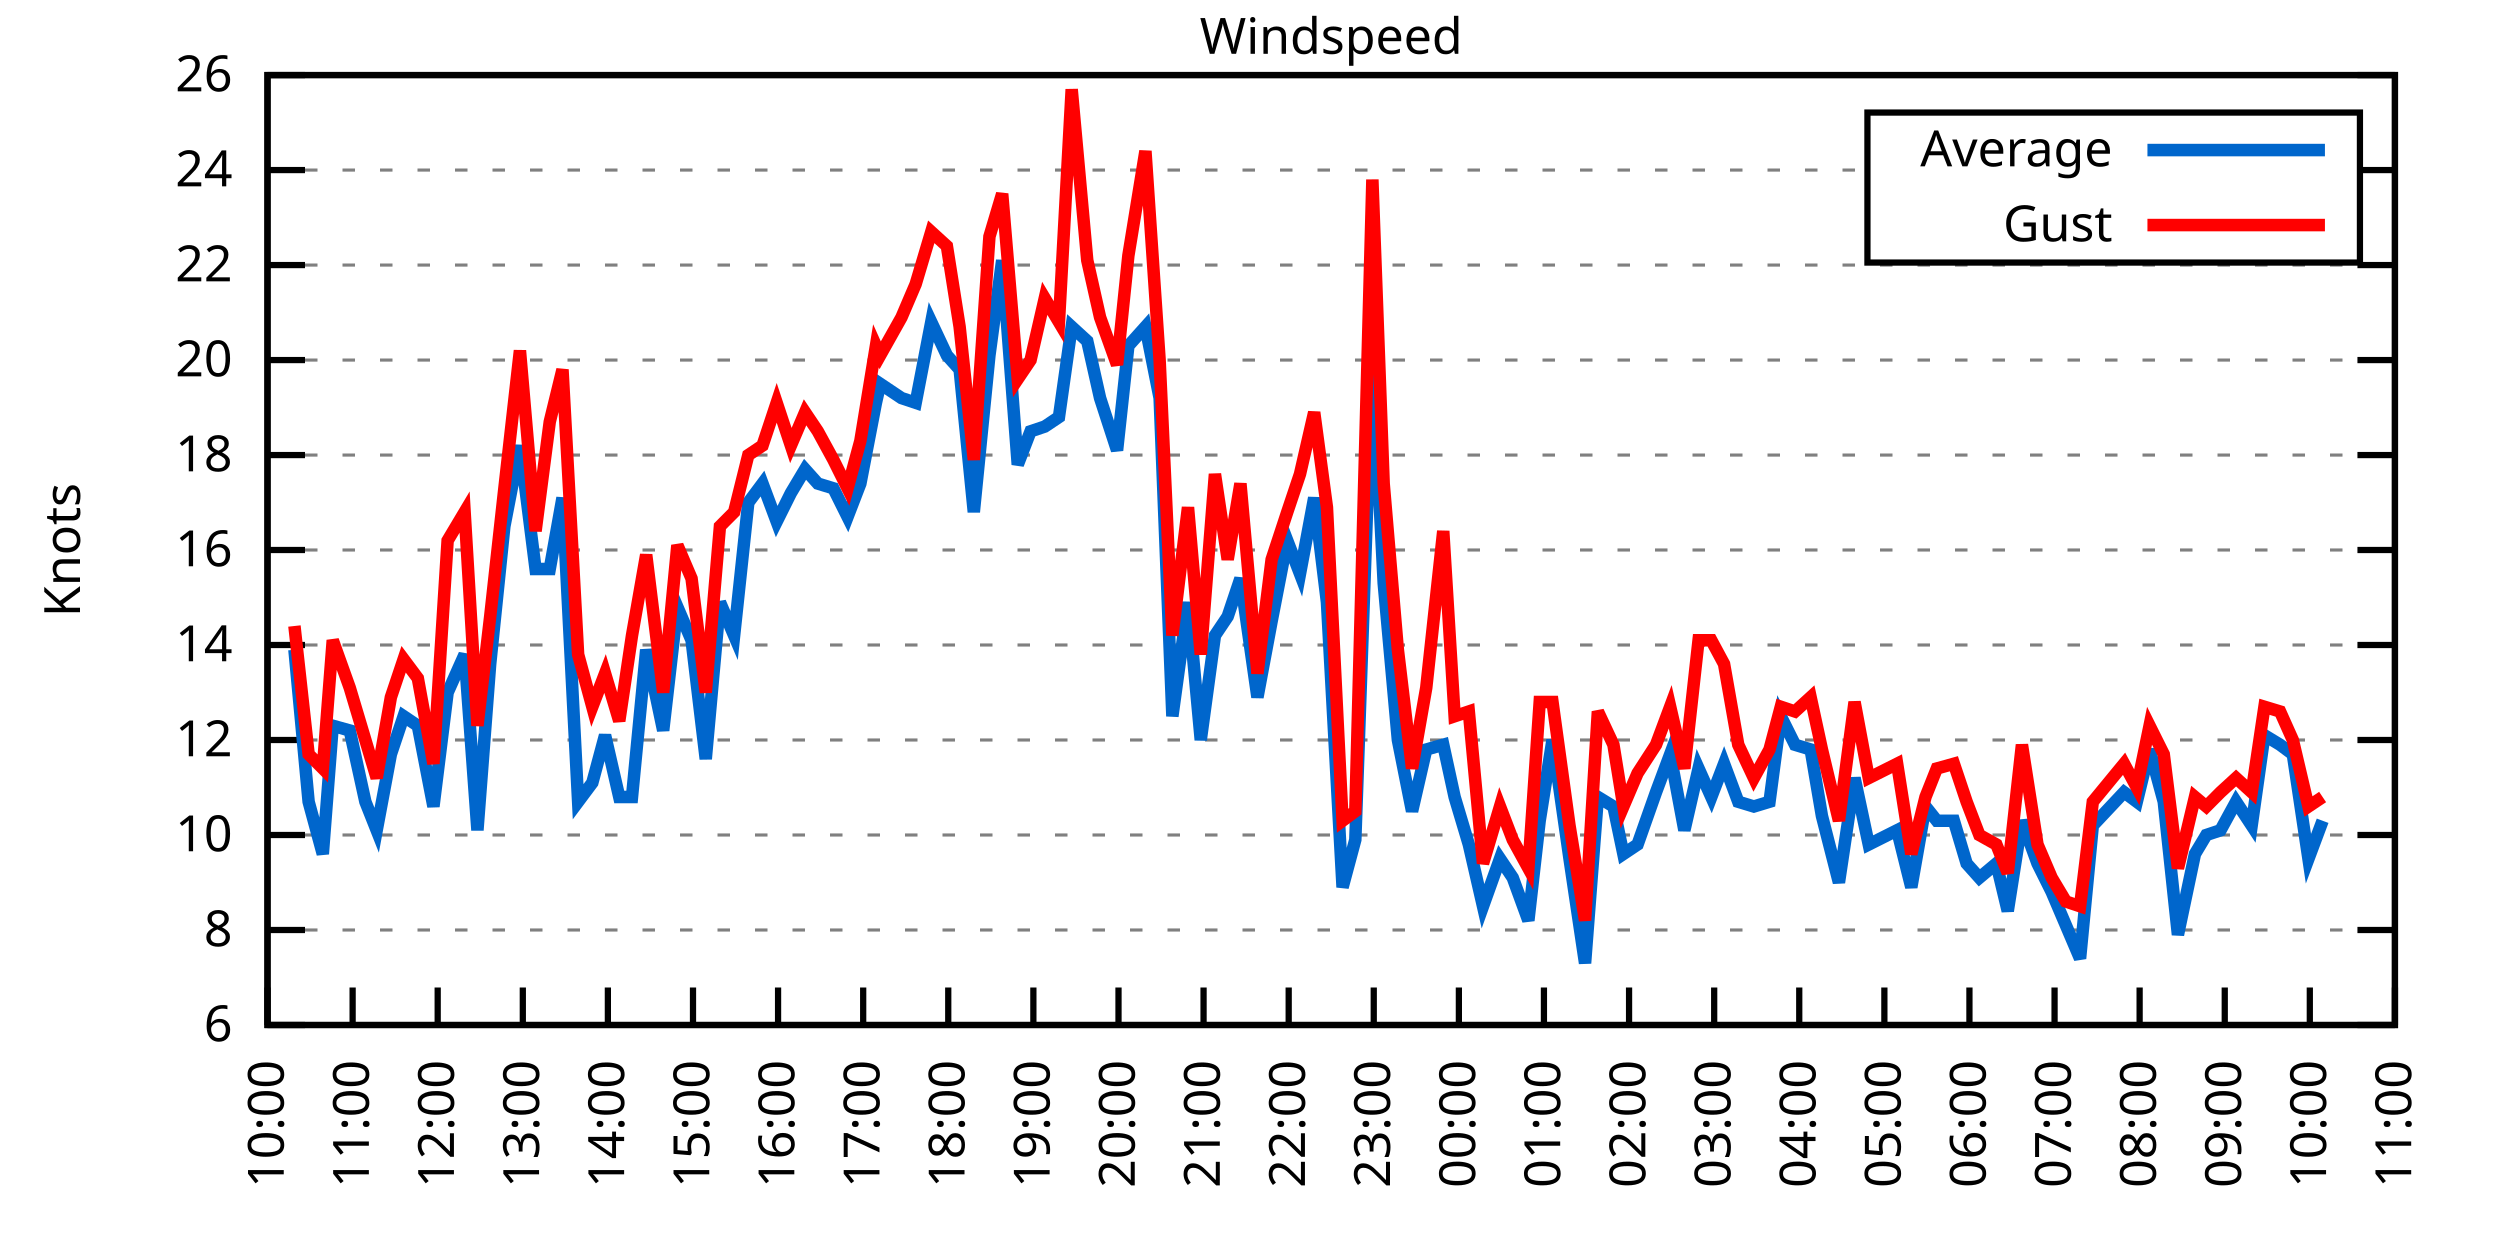
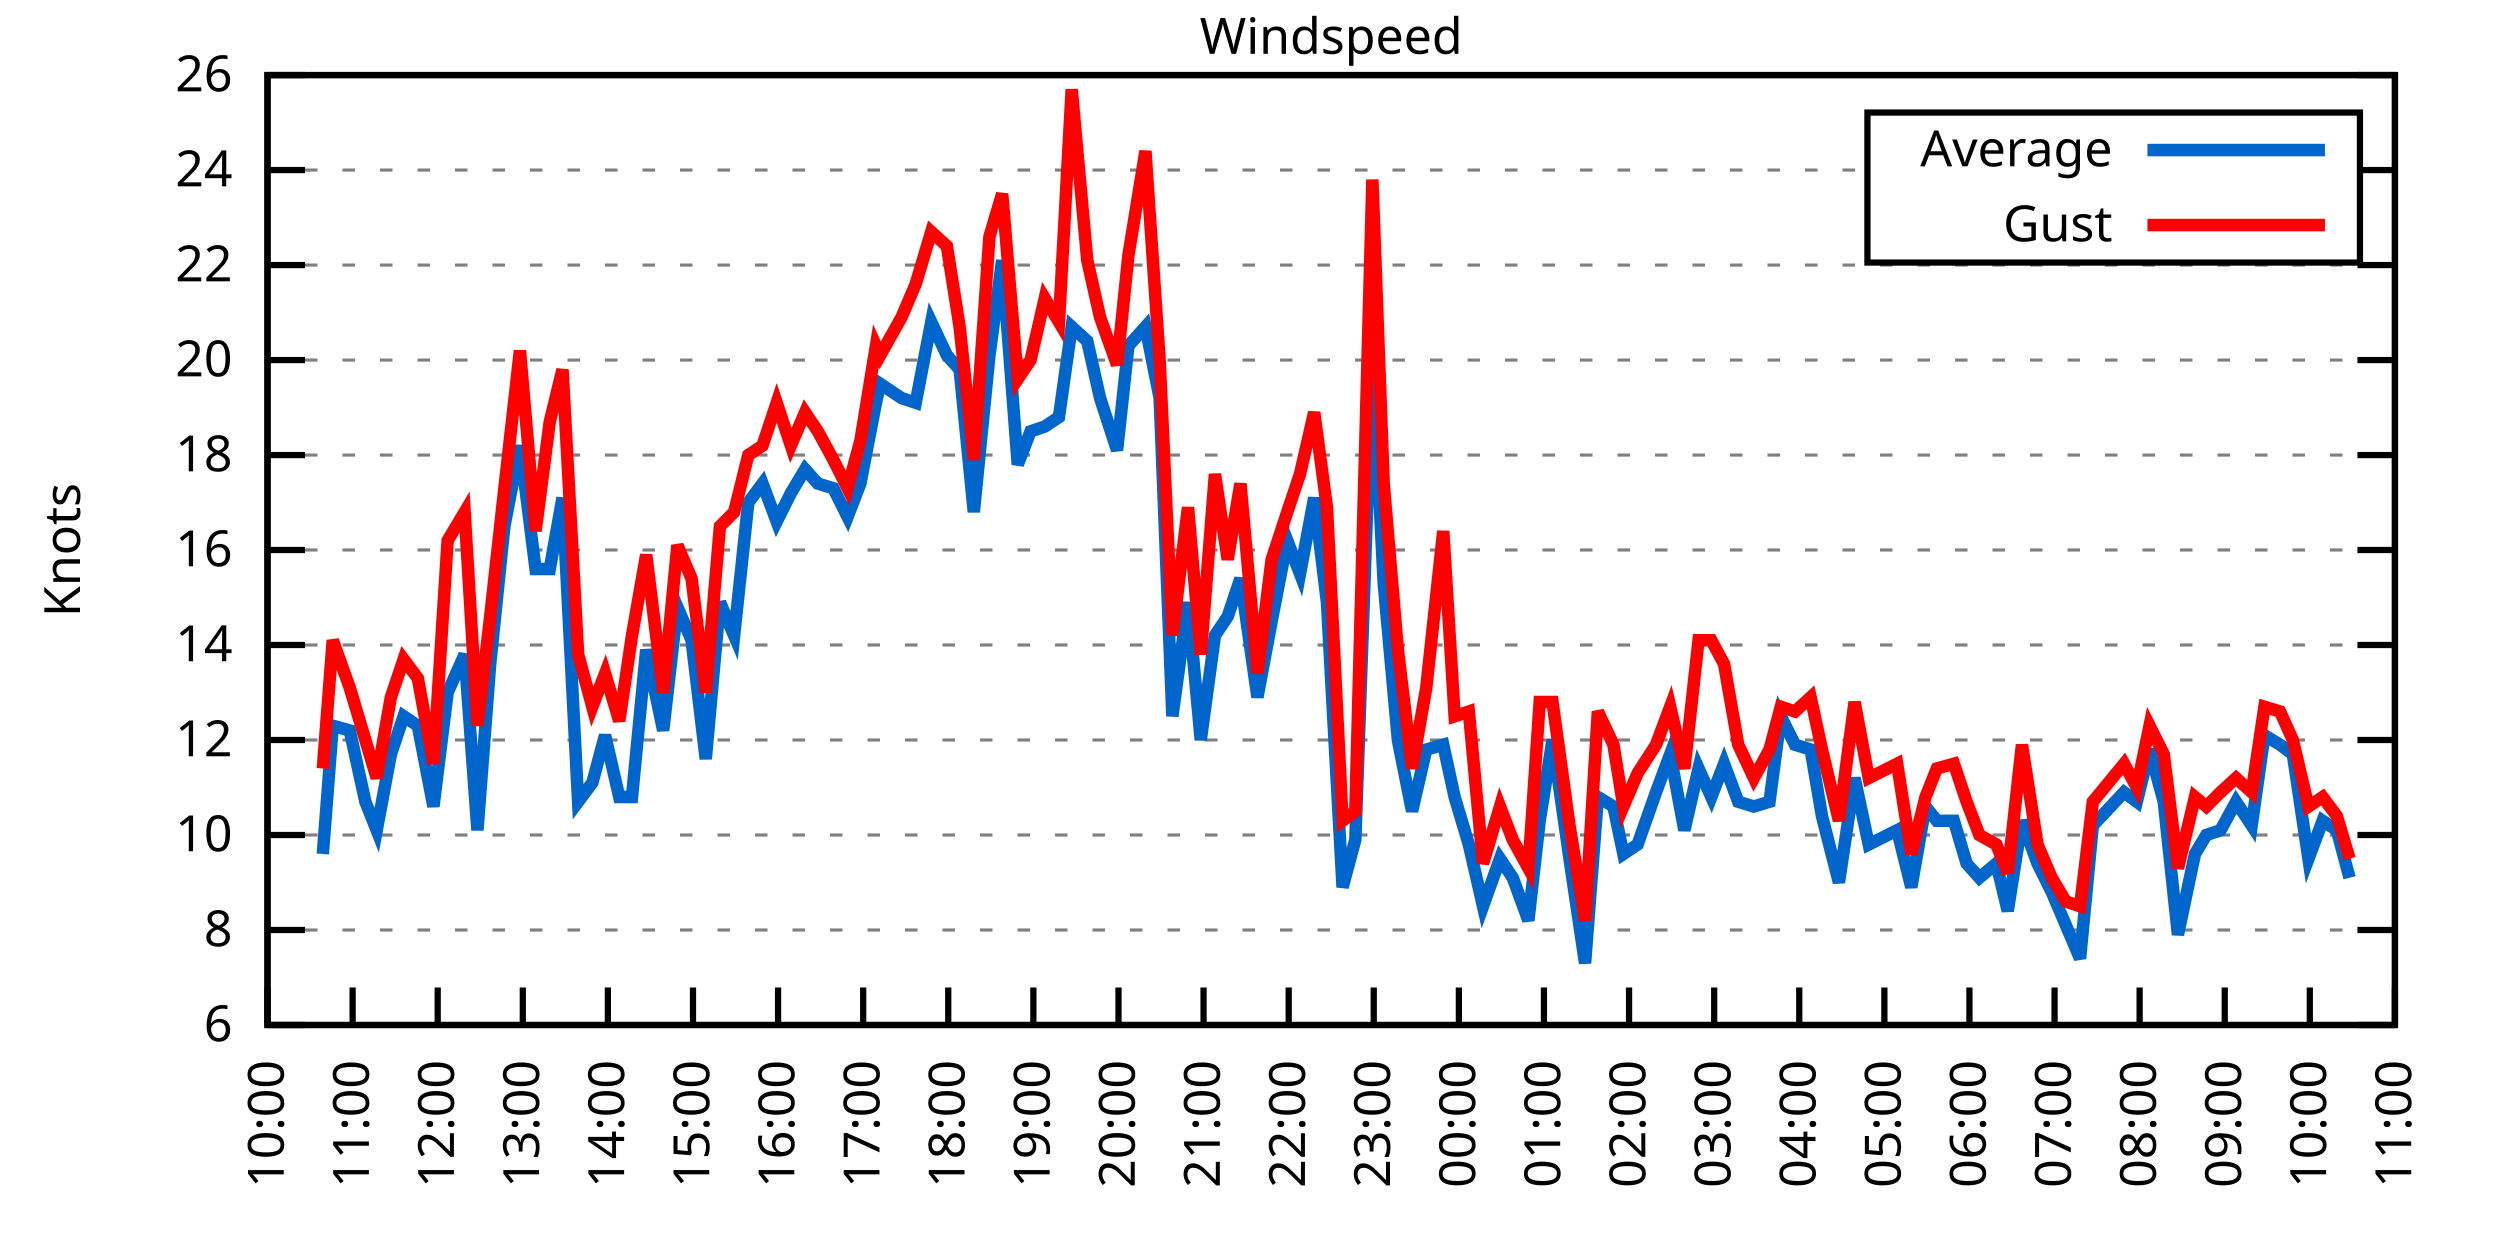
<svg xmlns="http://www.w3.org/2000/svg" xmlns:xlink="http://www.w3.org/1999/xlink" width="400" height="200" viewBox="0 0 400 200">
  <g id="gnuplot_canvas">
    <rect x="0" y="0" width="400" height="200" fill="none" />
    <defs>
      <circle id="gpDot" r="0.5" stroke-width="0.5" stroke="currentColor" />
      <path id="gpPt0" stroke-width="0.333" stroke="currentColor" d="M-1,0 h2 M0,-1 v2" />
      <path id="gpPt1" stroke-width="0.333" stroke="currentColor" d="M-1,-1 L1,1 M1,-1 L-1,1" />
      <path id="gpPt2" stroke-width="0.333" stroke="currentColor" d="M-1,0 L1,0 M0,-1 L0,1 M-1,-1 L1,1 M-1,1 L1,-1" />
      <rect id="gpPt3" stroke-width="0.333" stroke="currentColor" x="-1" y="-1" width="2" height="2" />
      <rect id="gpPt4" stroke-width="0.333" stroke="currentColor" fill="currentColor" x="-1" y="-1" width="2" height="2" />
      <circle id="gpPt5" stroke-width="0.333" stroke="currentColor" cx="0" cy="0" r="1" />
      <use xlink:href="#gpPt5" id="gpPt6" fill="currentColor" stroke="none" />
      <path id="gpPt7" stroke-width="0.333" stroke="currentColor" d="M0,-1.33 L-1.33,0.67 L1.33,0.67 z" />
      <use xlink:href="#gpPt7" id="gpPt8" fill="currentColor" stroke="none" />
      <use xlink:href="#gpPt7" id="gpPt9" stroke="currentColor" transform="rotate(180)" />
      <use xlink:href="#gpPt9" id="gpPt10" fill="currentColor" stroke="none" />
      <use xlink:href="#gpPt3" id="gpPt11" stroke="currentColor" transform="rotate(45)" />
      <use xlink:href="#gpPt11" id="gpPt12" fill="currentColor" stroke="none" />
      <path id="gpPt13" stroke-width="0.333" stroke="currentColor" d="M0,1.330 L1.265,0.411 L0.782,-1.067 L-0.782,-1.076 L-1.265,0.411 z" />
      <use xlink:href="#gpPt13" id="gpPt14" fill="currentColor" stroke="none" />
      <filter id="textbox" filterUnits="objectBoundingBox" x="0" y="0" height="1" width="1">
        <feFlood flood-color="white" flood-opacity="1" result="bgnd" />
        <feComposite in="SourceGraphic" in2="bgnd" operator="atop" />
      </filter>
      <filter id="greybox" filterUnits="objectBoundingBox" x="0" y="0" height="1" width="1">
        <feFlood flood-color="lightgrey" flood-opacity="1" result="grey" />
        <feComposite in="SourceGraphic" in2="grey" operator="atop" />
      </filter>
    </defs>
    <g fill="none" color="white" stroke="currentColor" stroke-width="1.00" stroke-linecap="butt" stroke-linejoin="miter">
</g>
    <g fill="none" color="black" stroke="currentColor" stroke-width="1.00" stroke-linecap="butt" stroke-linejoin="miter">
      <g stroke="none" shape-rendering="crispEdges">
        <polygon fill="rgb(255, 255, 255)" points="42.80,164.00 383.18,164.00 383.18,12.02 42.80,12.02 " />
      </g>
    </g>
    <g fill="none" color="black" stroke="currentColor" stroke-width="1.00" stroke-linecap="butt" stroke-linejoin="miter">
</g>
    <g fill="none" color="black" stroke="black" stroke-width="0.50" stroke-linecap="butt" stroke-linejoin="miter">
</g>
    <g fill="none" color="gray" stroke="currentColor" stroke-width="0.50" stroke-linecap="butt" stroke-linejoin="miter">
      <path stroke="gray" stroke-dasharray="2,4" class="gridline" d="M42.80,164.00 L383.19,164.00  " />
    </g>
    <g fill="none" color="gray" stroke="gray" stroke-width="1.00" stroke-linecap="butt" stroke-linejoin="miter">
</g>
    <g fill="none" color="black" stroke="currentColor" stroke-width="1.00" stroke-linecap="butt" stroke-linejoin="miter">
      <path stroke="black" d="M42.80,164.00 L48.80,164.00 M383.19,164.00 L377.19,164.00  " />
      <g transform="translate(37.20,166.60)" stroke="none" fill="black" font-family="Sans" font-size="8.00" text-anchor="end">
        <text>
          <tspan font-family="Sans"> 6</tspan>
        </text>
      </g>
    </g>
    <g fill="none" color="black" stroke="currentColor" stroke-width="1.00" stroke-linecap="butt" stroke-linejoin="miter">
</g>
    <g fill="none" color="black" stroke="black" stroke-width="0.50" stroke-linecap="butt" stroke-linejoin="miter">
</g>
    <g fill="none" color="gray" stroke="currentColor" stroke-width="0.50" stroke-linecap="butt" stroke-linejoin="miter">
      <path stroke="gray" stroke-dasharray="2,4" class="gridline" d="M42.80,148.80 L383.19,148.80  " />
    </g>
    <g fill="none" color="gray" stroke="gray" stroke-width="1.00" stroke-linecap="butt" stroke-linejoin="miter">
</g>
    <g fill="none" color="black" stroke="currentColor" stroke-width="1.00" stroke-linecap="butt" stroke-linejoin="miter">
      <path stroke="black" d="M42.80,148.80 L48.80,148.80 M383.19,148.80 L377.19,148.80  " />
      <g transform="translate(37.20,151.40)" stroke="none" fill="black" font-family="Sans" font-size="8.00" text-anchor="end">
        <text>
          <tspan font-family="Sans"> 8</tspan>
        </text>
      </g>
    </g>
    <g fill="none" color="black" stroke="currentColor" stroke-width="1.00" stroke-linecap="butt" stroke-linejoin="miter">
</g>
    <g fill="none" color="black" stroke="black" stroke-width="0.50" stroke-linecap="butt" stroke-linejoin="miter">
</g>
    <g fill="none" color="gray" stroke="currentColor" stroke-width="0.50" stroke-linecap="butt" stroke-linejoin="miter">
      <path stroke="gray" stroke-dasharray="2,4" class="gridline" d="M42.80,133.60 L383.19,133.60  " />
    </g>
    <g fill="none" color="gray" stroke="gray" stroke-width="1.00" stroke-linecap="butt" stroke-linejoin="miter">
</g>
    <g fill="none" color="black" stroke="currentColor" stroke-width="1.00" stroke-linecap="butt" stroke-linejoin="miter">
      <path stroke="black" d="M42.80,133.60 L48.80,133.60 M383.19,133.60 L377.19,133.60  " />
      <g transform="translate(37.20,136.20)" stroke="none" fill="black" font-family="Sans" font-size="8.00" text-anchor="end">
        <text>
          <tspan font-family="Sans"> 10</tspan>
        </text>
      </g>
    </g>
    <g fill="none" color="black" stroke="currentColor" stroke-width="1.00" stroke-linecap="butt" stroke-linejoin="miter">
</g>
    <g fill="none" color="black" stroke="black" stroke-width="0.50" stroke-linecap="butt" stroke-linejoin="miter">
</g>
    <g fill="none" color="gray" stroke="currentColor" stroke-width="0.50" stroke-linecap="butt" stroke-linejoin="miter">
      <path stroke="gray" stroke-dasharray="2,4" class="gridline" d="M42.80,118.40 L383.19,118.40  " />
    </g>
    <g fill="none" color="gray" stroke="gray" stroke-width="1.00" stroke-linecap="butt" stroke-linejoin="miter">
</g>
    <g fill="none" color="black" stroke="currentColor" stroke-width="1.00" stroke-linecap="butt" stroke-linejoin="miter">
      <path stroke="black" d="M42.80,118.40 L48.80,118.40 M383.19,118.40 L377.19,118.40  " />
      <g transform="translate(37.20,121.00)" stroke="none" fill="black" font-family="Sans" font-size="8.00" text-anchor="end">
        <text>
          <tspan font-family="Sans"> 12</tspan>
        </text>
      </g>
    </g>
    <g fill="none" color="black" stroke="currentColor" stroke-width="1.00" stroke-linecap="butt" stroke-linejoin="miter">
</g>
    <g fill="none" color="black" stroke="black" stroke-width="0.50" stroke-linecap="butt" stroke-linejoin="miter">
</g>
    <g fill="none" color="gray" stroke="currentColor" stroke-width="0.50" stroke-linecap="butt" stroke-linejoin="miter">
      <path stroke="gray" stroke-dasharray="2,4" class="gridline" d="M42.80,103.20 L383.19,103.20  " />
    </g>
    <g fill="none" color="gray" stroke="gray" stroke-width="1.00" stroke-linecap="butt" stroke-linejoin="miter">
</g>
    <g fill="none" color="black" stroke="currentColor" stroke-width="1.00" stroke-linecap="butt" stroke-linejoin="miter">
      <path stroke="black" d="M42.80,103.20 L48.80,103.20 M383.19,103.20 L377.19,103.20  " />
      <g transform="translate(37.20,105.80)" stroke="none" fill="black" font-family="Sans" font-size="8.00" text-anchor="end">
        <text>
          <tspan font-family="Sans"> 14</tspan>
        </text>
      </g>
    </g>
    <g fill="none" color="black" stroke="currentColor" stroke-width="1.00" stroke-linecap="butt" stroke-linejoin="miter">
</g>
    <g fill="none" color="black" stroke="black" stroke-width="0.50" stroke-linecap="butt" stroke-linejoin="miter">
</g>
    <g fill="none" color="gray" stroke="currentColor" stroke-width="0.50" stroke-linecap="butt" stroke-linejoin="miter">
      <path stroke="gray" stroke-dasharray="2,4" class="gridline" d="M42.80,88.00 L383.19,88.00  " />
    </g>
    <g fill="none" color="gray" stroke="gray" stroke-width="1.00" stroke-linecap="butt" stroke-linejoin="miter">
</g>
    <g fill="none" color="black" stroke="currentColor" stroke-width="1.00" stroke-linecap="butt" stroke-linejoin="miter">
      <path stroke="black" d="M42.80,88.00 L48.80,88.00 M383.19,88.00 L377.19,88.00  " />
      <g transform="translate(37.20,90.60)" stroke="none" fill="black" font-family="Sans" font-size="8.00" text-anchor="end">
        <text>
          <tspan font-family="Sans"> 16</tspan>
        </text>
      </g>
    </g>
    <g fill="none" color="black" stroke="currentColor" stroke-width="1.00" stroke-linecap="butt" stroke-linejoin="miter">
</g>
    <g fill="none" color="black" stroke="black" stroke-width="0.50" stroke-linecap="butt" stroke-linejoin="miter">
</g>
    <g fill="none" color="gray" stroke="currentColor" stroke-width="0.50" stroke-linecap="butt" stroke-linejoin="miter">
      <path stroke="gray" stroke-dasharray="2,4" class="gridline" d="M42.80,72.81 L383.19,72.81  " />
    </g>
    <g fill="none" color="gray" stroke="gray" stroke-width="1.00" stroke-linecap="butt" stroke-linejoin="miter">
</g>
    <g fill="none" color="black" stroke="currentColor" stroke-width="1.00" stroke-linecap="butt" stroke-linejoin="miter">
      <path stroke="black" d="M42.80,72.81 L48.80,72.81 M383.19,72.81 L377.19,72.81  " />
      <g transform="translate(37.20,75.41)" stroke="none" fill="black" font-family="Sans" font-size="8.00" text-anchor="end">
        <text>
          <tspan font-family="Sans"> 18</tspan>
        </text>
      </g>
    </g>
    <g fill="none" color="black" stroke="currentColor" stroke-width="1.00" stroke-linecap="butt" stroke-linejoin="miter">
</g>
    <g fill="none" color="black" stroke="black" stroke-width="0.50" stroke-linecap="butt" stroke-linejoin="miter">
</g>
    <g fill="none" color="gray" stroke="currentColor" stroke-width="0.50" stroke-linecap="butt" stroke-linejoin="miter">
      <path stroke="gray" stroke-dasharray="2,4" class="gridline" d="M42.80,57.61 L383.19,57.61  " />
    </g>
    <g fill="none" color="gray" stroke="gray" stroke-width="1.00" stroke-linecap="butt" stroke-linejoin="miter">
</g>
    <g fill="none" color="black" stroke="currentColor" stroke-width="1.00" stroke-linecap="butt" stroke-linejoin="miter">
      <path stroke="black" d="M42.80,57.61 L48.80,57.61 M383.19,57.61 L377.19,57.61  " />
      <g transform="translate(37.20,60.21)" stroke="none" fill="black" font-family="Sans" font-size="8.00" text-anchor="end">
        <text>
          <tspan font-family="Sans"> 20</tspan>
        </text>
      </g>
    </g>
    <g fill="none" color="black" stroke="currentColor" stroke-width="1.00" stroke-linecap="butt" stroke-linejoin="miter">
</g>
    <g fill="none" color="black" stroke="black" stroke-width="0.50" stroke-linecap="butt" stroke-linejoin="miter">
</g>
    <g fill="none" color="gray" stroke="currentColor" stroke-width="0.50" stroke-linecap="butt" stroke-linejoin="miter">
      <path stroke="gray" stroke-dasharray="2,4" class="gridline" d="M42.80,42.41 L383.19,42.41  " />
    </g>
    <g fill="none" color="gray" stroke="gray" stroke-width="1.00" stroke-linecap="butt" stroke-linejoin="miter">
</g>
    <g fill="none" color="black" stroke="currentColor" stroke-width="1.00" stroke-linecap="butt" stroke-linejoin="miter">
      <path stroke="black" d="M42.80,42.41 L48.80,42.41 M383.19,42.41 L377.19,42.41  " />
      <g transform="translate(37.20,45.01)" stroke="none" fill="black" font-family="Sans" font-size="8.00" text-anchor="end">
        <text>
          <tspan font-family="Sans"> 22</tspan>
        </text>
      </g>
    </g>
    <g fill="none" color="black" stroke="currentColor" stroke-width="1.00" stroke-linecap="butt" stroke-linejoin="miter">
</g>
    <g fill="none" color="black" stroke="black" stroke-width="0.50" stroke-linecap="butt" stroke-linejoin="miter">
</g>
    <g fill="none" color="gray" stroke="currentColor" stroke-width="0.50" stroke-linecap="butt" stroke-linejoin="miter">
      <path stroke="gray" stroke-dasharray="2,4" class="gridline" d="M42.80,27.21 L298.79,27.21 M377.59,27.21 L383.19,27.21  " />
    </g>
    <g fill="none" color="gray" stroke="gray" stroke-width="1.00" stroke-linecap="butt" stroke-linejoin="miter">
</g>
    <g fill="none" color="black" stroke="currentColor" stroke-width="1.00" stroke-linecap="butt" stroke-linejoin="miter">
      <path stroke="black" d="M42.80,27.21 L48.80,27.21 M383.19,27.21 L377.19,27.21  " />
      <g transform="translate(37.20,29.81)" stroke="none" fill="black" font-family="Sans" font-size="8.00" text-anchor="end">
        <text>
          <tspan font-family="Sans"> 24</tspan>
        </text>
      </g>
    </g>
    <g fill="none" color="black" stroke="currentColor" stroke-width="1.00" stroke-linecap="butt" stroke-linejoin="miter">
</g>
    <g fill="none" color="black" stroke="black" stroke-width="0.50" stroke-linecap="butt" stroke-linejoin="miter">
</g>
    <g fill="none" color="gray" stroke="currentColor" stroke-width="0.50" stroke-linecap="butt" stroke-linejoin="miter">
      <path stroke="gray" stroke-dasharray="2,4" class="gridline" d="M42.80,12.01 L383.19,12.01  " />
    </g>
    <g fill="none" color="gray" stroke="gray" stroke-width="1.00" stroke-linecap="butt" stroke-linejoin="miter">
</g>
    <g fill="none" color="black" stroke="currentColor" stroke-width="1.00" stroke-linecap="butt" stroke-linejoin="miter">
      <path stroke="black" d="M42.80,12.01 L48.80,12.01 M383.19,12.01 L377.19,12.01  " />
      <g transform="translate(37.20,14.61)" stroke="none" fill="black" font-family="Sans" font-size="8.00" text-anchor="end">
        <text>
          <tspan font-family="Sans"> 26</tspan>
        </text>
      </g>
    </g>
    <g fill="none" color="black" stroke="currentColor" stroke-width="1.00" stroke-linecap="butt" stroke-linejoin="miter">
      <path stroke="black" d="M42.80,164.00 L42.80,158.00  " />
      <g transform="translate(45.40,169.60) rotate(270.00)" stroke="none" fill="black" font-family="Sans" font-size="8.00" text-anchor="end">
        <text>
          <tspan font-family="Sans">10:00</tspan>
        </text>
      </g>
    </g>
    <g fill="none" color="black" stroke="currentColor" stroke-width="1.00" stroke-linecap="butt" stroke-linejoin="miter">
      <path stroke="black" d="M56.42,164.00 L56.42,158.00  " />
      <g transform="translate(59.02,169.60) rotate(270.00)" stroke="none" fill="black" font-family="Sans" font-size="8.00" text-anchor="end">
        <text>
          <tspan font-family="Sans">11:00</tspan>
        </text>
      </g>
    </g>
    <g fill="none" color="black" stroke="currentColor" stroke-width="1.00" stroke-linecap="butt" stroke-linejoin="miter">
      <path stroke="black" d="M70.03,164.00 L70.03,158.00  " />
      <g transform="translate(72.63,169.60) rotate(270.00)" stroke="none" fill="black" font-family="Sans" font-size="8.00" text-anchor="end">
        <text>
          <tspan font-family="Sans">12:00</tspan>
        </text>
      </g>
    </g>
    <g fill="none" color="black" stroke="currentColor" stroke-width="1.00" stroke-linecap="butt" stroke-linejoin="miter">
      <path stroke="black" d="M83.65,164.00 L83.65,158.00  " />
      <g transform="translate(86.25,169.60) rotate(270.00)" stroke="none" fill="black" font-family="Sans" font-size="8.00" text-anchor="end">
        <text>
          <tspan font-family="Sans">13:00</tspan>
        </text>
      </g>
    </g>
    <g fill="none" color="black" stroke="currentColor" stroke-width="1.00" stroke-linecap="butt" stroke-linejoin="miter">
      <path stroke="black" d="M97.26,164.00 L97.26,158.00  " />
      <g transform="translate(99.86,169.60) rotate(270.00)" stroke="none" fill="black" font-family="Sans" font-size="8.00" text-anchor="end">
        <text>
          <tspan font-family="Sans">14:00</tspan>
        </text>
      </g>
    </g>
    <g fill="none" color="black" stroke="currentColor" stroke-width="1.00" stroke-linecap="butt" stroke-linejoin="miter">
      <path stroke="black" d="M110.88,164.00 L110.88,158.00  " />
      <g transform="translate(113.48,169.60) rotate(270.00)" stroke="none" fill="black" font-family="Sans" font-size="8.00" text-anchor="end">
        <text>
          <tspan font-family="Sans">15:00</tspan>
        </text>
      </g>
    </g>
    <g fill="none" color="black" stroke="currentColor" stroke-width="1.00" stroke-linecap="butt" stroke-linejoin="miter">
      <path stroke="black" d="M124.49,164.00 L124.49,158.00  " />
      <g transform="translate(127.09,169.60) rotate(270.00)" stroke="none" fill="black" font-family="Sans" font-size="8.00" text-anchor="end">
        <text>
          <tspan font-family="Sans">16:00</tspan>
        </text>
      </g>
    </g>
    <g fill="none" color="black" stroke="currentColor" stroke-width="1.00" stroke-linecap="butt" stroke-linejoin="miter">
      <path stroke="black" d="M138.11,164.00 L138.11,158.00  " />
      <g transform="translate(140.71,169.60) rotate(270.00)" stroke="none" fill="black" font-family="Sans" font-size="8.00" text-anchor="end">
        <text>
          <tspan font-family="Sans">17:00</tspan>
        </text>
      </g>
    </g>
    <g fill="none" color="black" stroke="currentColor" stroke-width="1.00" stroke-linecap="butt" stroke-linejoin="miter">
      <path stroke="black" d="M151.72,164.00 L151.72,158.00  " />
      <g transform="translate(154.32,169.60) rotate(270.00)" stroke="none" fill="black" font-family="Sans" font-size="8.00" text-anchor="end">
        <text>
          <tspan font-family="Sans">18:00</tspan>
        </text>
      </g>
    </g>
    <g fill="none" color="black" stroke="currentColor" stroke-width="1.00" stroke-linecap="butt" stroke-linejoin="miter">
      <path stroke="black" d="M165.34,164.00 L165.34,158.00  " />
      <g transform="translate(167.94,169.60) rotate(270.00)" stroke="none" fill="black" font-family="Sans" font-size="8.00" text-anchor="end">
        <text>
          <tspan font-family="Sans">19:00</tspan>
        </text>
      </g>
    </g>
    <g fill="none" color="black" stroke="currentColor" stroke-width="1.00" stroke-linecap="butt" stroke-linejoin="miter">
      <path stroke="black" d="M178.96,164.00 L178.96,158.00  " />
      <g transform="translate(181.56,169.60) rotate(270.00)" stroke="none" fill="black" font-family="Sans" font-size="8.00" text-anchor="end">
        <text>
          <tspan font-family="Sans">20:00</tspan>
        </text>
      </g>
    </g>
    <g fill="none" color="black" stroke="currentColor" stroke-width="1.00" stroke-linecap="butt" stroke-linejoin="miter">
      <path stroke="black" d="M192.57,164.00 L192.57,158.00  " />
      <g transform="translate(195.17,169.60) rotate(270.00)" stroke="none" fill="black" font-family="Sans" font-size="8.00" text-anchor="end">
        <text>
          <tspan font-family="Sans">21:00</tspan>
        </text>
      </g>
    </g>
    <g fill="none" color="black" stroke="currentColor" stroke-width="1.00" stroke-linecap="butt" stroke-linejoin="miter">
      <path stroke="black" d="M206.19,164.00 L206.19,158.00  " />
      <g transform="translate(208.79,169.60) rotate(270.00)" stroke="none" fill="black" font-family="Sans" font-size="8.00" text-anchor="end">
        <text>
          <tspan font-family="Sans">22:00</tspan>
        </text>
      </g>
    </g>
    <g fill="none" color="black" stroke="currentColor" stroke-width="1.00" stroke-linecap="butt" stroke-linejoin="miter">
      <path stroke="black" d="M219.80,164.00 L219.80,158.00  " />
      <g transform="translate(222.40,169.60) rotate(270.00)" stroke="none" fill="black" font-family="Sans" font-size="8.00" text-anchor="end">
        <text>
          <tspan font-family="Sans">23:00</tspan>
        </text>
      </g>
    </g>
    <g fill="none" color="black" stroke="currentColor" stroke-width="1.00" stroke-linecap="butt" stroke-linejoin="miter">
      <path stroke="black" d="M233.42,164.00 L233.42,158.00  " />
      <g transform="translate(236.02,169.60) rotate(270.00)" stroke="none" fill="black" font-family="Sans" font-size="8.00" text-anchor="end">
        <text>
          <tspan font-family="Sans">00:00</tspan>
        </text>
      </g>
    </g>
    <g fill="none" color="black" stroke="currentColor" stroke-width="1.00" stroke-linecap="butt" stroke-linejoin="miter">
      <path stroke="black" d="M247.03,164.00 L247.03,158.00  " />
      <g transform="translate(249.63,169.60) rotate(270.00)" stroke="none" fill="black" font-family="Sans" font-size="8.00" text-anchor="end">
        <text>
          <tspan font-family="Sans">01:00</tspan>
        </text>
      </g>
    </g>
    <g fill="none" color="black" stroke="currentColor" stroke-width="1.00" stroke-linecap="butt" stroke-linejoin="miter">
      <path stroke="black" d="M260.65,164.00 L260.65,158.00  " />
      <g transform="translate(263.25,169.60) rotate(270.00)" stroke="none" fill="black" font-family="Sans" font-size="8.00" text-anchor="end">
        <text>
          <tspan font-family="Sans">02:00</tspan>
        </text>
      </g>
    </g>
    <g fill="none" color="black" stroke="currentColor" stroke-width="1.00" stroke-linecap="butt" stroke-linejoin="miter">
      <path stroke="black" d="M274.27,164.00 L274.27,158.00  " />
      <g transform="translate(276.87,169.60) rotate(270.00)" stroke="none" fill="black" font-family="Sans" font-size="8.00" text-anchor="end">
        <text>
          <tspan font-family="Sans">03:00</tspan>
        </text>
      </g>
    </g>
    <g fill="none" color="black" stroke="currentColor" stroke-width="1.00" stroke-linecap="butt" stroke-linejoin="miter">
      <path stroke="black" d="M287.88,164.00 L287.88,158.00  " />
      <g transform="translate(290.48,169.60) rotate(270.00)" stroke="none" fill="black" font-family="Sans" font-size="8.00" text-anchor="end">
        <text>
          <tspan font-family="Sans">04:00</tspan>
        </text>
      </g>
    </g>
    <g fill="none" color="black" stroke="currentColor" stroke-width="1.00" stroke-linecap="butt" stroke-linejoin="miter">
      <path stroke="black" d="M301.50,164.00 L301.50,158.00  " />
      <g transform="translate(304.10,169.60) rotate(270.00)" stroke="none" fill="black" font-family="Sans" font-size="8.00" text-anchor="end">
        <text>
          <tspan font-family="Sans">05:00</tspan>
        </text>
      </g>
    </g>
    <g fill="none" color="black" stroke="currentColor" stroke-width="1.00" stroke-linecap="butt" stroke-linejoin="miter">
      <path stroke="black" d="M315.11,164.00 L315.11,158.00  " />
      <g transform="translate(317.71,169.60) rotate(270.00)" stroke="none" fill="black" font-family="Sans" font-size="8.00" text-anchor="end">
        <text>
          <tspan font-family="Sans">06:00</tspan>
        </text>
      </g>
    </g>
    <g fill="none" color="black" stroke="currentColor" stroke-width="1.00" stroke-linecap="butt" stroke-linejoin="miter">
      <path stroke="black" d="M328.73,164.00 L328.73,158.00  " />
      <g transform="translate(331.33,169.60) rotate(270.00)" stroke="none" fill="black" font-family="Sans" font-size="8.00" text-anchor="end">
        <text>
          <tspan font-family="Sans">07:00</tspan>
        </text>
      </g>
    </g>
    <g fill="none" color="black" stroke="currentColor" stroke-width="1.00" stroke-linecap="butt" stroke-linejoin="miter">
      <path stroke="black" d="M342.34,164.00 L342.34,158.00  " />
      <g transform="translate(344.94,169.60) rotate(270.00)" stroke="none" fill="black" font-family="Sans" font-size="8.00" text-anchor="end">
        <text>
          <tspan font-family="Sans">08:00</tspan>
        </text>
      </g>
    </g>
    <g fill="none" color="black" stroke="currentColor" stroke-width="1.00" stroke-linecap="butt" stroke-linejoin="miter">
      <path stroke="black" d="M355.96,164.00 L355.96,158.00  " />
      <g transform="translate(358.56,169.60) rotate(270.00)" stroke="none" fill="black" font-family="Sans" font-size="8.00" text-anchor="end">
        <text>
          <tspan font-family="Sans">09:00</tspan>
        </text>
      </g>
    </g>
    <g fill="none" color="black" stroke="currentColor" stroke-width="1.00" stroke-linecap="butt" stroke-linejoin="miter">
      <path stroke="black" d="M369.57,164.00 L369.57,158.00  " />
      <g transform="translate(372.17,169.60) rotate(270.00)" stroke="none" fill="black" font-family="Sans" font-size="8.00" text-anchor="end">
        <text>
          <tspan font-family="Sans">10:00</tspan>
        </text>
      </g>
    </g>
    <g fill="none" color="black" stroke="currentColor" stroke-width="1.00" stroke-linecap="butt" stroke-linejoin="miter">
      <path stroke="black" d="M383.19,164.00 L383.19,158.00  " />
      <g transform="translate(385.79,169.60) rotate(270.00)" stroke="none" fill="black" font-family="Sans" font-size="8.00" text-anchor="end">
        <text>
          <tspan font-family="Sans">11:00</tspan>
        </text>
      </g>
    </g>
    <g fill="none" color="black" stroke="currentColor" stroke-width="1.00" stroke-linecap="butt" stroke-linejoin="miter">
</g>
    <g fill="none" color="black" stroke="currentColor" stroke-width="1.00" stroke-linecap="butt" stroke-linejoin="miter">
      <path stroke="black" d="M42.80,12.01 L42.80,164.00 L383.19,164.00 L383.19,12.01 L42.80,12.01 Z  " />
    </g>
    <g fill="none" color="black" stroke="currentColor" stroke-width="1.00" stroke-linecap="butt" stroke-linejoin="miter">
</g>
    <g fill="none" color="black" stroke="currentColor" stroke-width="1.00" stroke-linecap="butt" stroke-linejoin="miter">
      <path stroke="black" d="M298.79,42.01 L298.79,18.01 L377.59,18.01 L377.59,42.01 L298.79,42.01 Z  " />
    </g>
    <g id="Windspeed_plot_1">
      <g fill="none" color="white" stroke="black" stroke-width="2.00" stroke-linecap="butt" stroke-linejoin="miter">
</g>
      <g fill="none" color="black" stroke="currentColor" stroke-width="2.00" stroke-linecap="butt" stroke-linejoin="miter">
        <g transform="translate(337.99,26.61)" stroke="none" fill="black" font-family="Sans" font-size="8.00" text-anchor="end">
          <text>
            <tspan font-family="Sans">Average</tspan>
          </text>
        </g>
      </g>
      <g fill="none" color="black" stroke="currentColor" stroke-width="2.00" stroke-linecap="butt" stroke-linejoin="miter">
-         <path stroke="rgb(  0, 102, 204)" d="M343.59,24.01 L371.99,24.01 M47.11,103.96 L49.38,128.28 L51.65,136.64 L53.24,116.12 L55.96,116.88 L58.46,128.28   L60.27,132.84 L62.54,120.68 L64.58,114.60 L66.85,116.12 L69.35,129.04 L71.62,110.80 L74.34,104.72 L76.39,132.84   L78.43,106.24 L80.70,84.21 L83.19,71.29 L85.69,91.04 L87.96,91.04 L90.00,79.65 L92.50,128.28 L94.77,125.24   L96.81,117.64 L99.08,127.52 L101.12,127.52 L103.39,103.96 L106.11,116.88 L108.38,97.12 L110.65,102.44 L112.92,121.44   L115.19,96.36 L117.46,101.68 L119.73,80.41 L122.00,77.37 L124.27,83.45 L126.54,78.89 L128.81,75.09 L130.85,77.37   L133.34,78.13 L135.61,82.69 L137.66,77.37 L140.15,64.45 L140.83,61.41 L144.24,63.69 L146.51,64.45 L149.00,51.53   L151.50,56.85 L153.54,59.13 L155.81,81.93 L158.31,56.85 L160.35,41.65 L162.84,74.33 L164.89,69.01 L167.16,68.25   L169.43,66.73 L171.47,52.29 L173.96,54.57 L176.01,63.69 L178.73,72.05 L180.54,55.33 L183.27,52.29 L185.54,63.69   L187.58,114.60 L190.08,96.36 L192.12,118.40 L194.39,101.68 L196.43,98.64 L198.47,92.56 L201.19,111.56 L203.46,99.40   L205.96,86.49 L208.00,91.80 L210.27,79.65 L212.31,96.36 L214.81,141.96 L216.85,134.36 L219.58,57.61 L221.39,93.32   L223.66,118.40 L225.93,129.80 L228.20,119.92 L230.92,119.16 L232.74,127.52 L235.01,135.12 L237.28,145.00 L240.00,137.40   L242.04,140.44 L244.54,147.28 L246.35,131.32 L248.40,118.40 L251.12,137.40 L253.61,154.12 L255.66,127.52 L258.15,129.04   L259.74,136.64 L262.01,135.12 L264.96,126.76 L267.23,120.68 L269.50,132.84 L271.77,122.96 L273.81,127.52 L275.85,122.20   L278.12,128.28 L280.62,129.04 L283.12,128.28 L284.93,114.60 L287.20,119.16 L289.70,119.92 L291.51,130.56 L294.23,141.20   L296.73,124.48 L299.00,135.12 L303.54,132.84 L305.81,141.96 L308.08,129.04 L309.89,131.32 L312.62,131.32 L314.66,138.16   L316.70,140.44 L319.42,138.16 L321.24,145.76 L323.51,131.32 L326.00,138.16 L328.27,142.72 L330.54,148.04 L332.81,153.36   L334.85,132.08 L339.85,126.76 L341.89,128.28 L343.93,119.92 L346.20,128.28 L348.47,149.56 L351.19,136.64 L353.01,133.60   L355.28,132.84 L357.77,128.28 L360.27,132.08 L362.31,117.64 L364.81,119.16 L366.85,120.68 L369.35,137.40 L371.62,131.32    " />
+         <path stroke="rgb(  0, 102, 204)" d="M343.59,24.01 L371.99,24.01 M51.65,136.64 L53.24,116.12 L55.96,116.88 L58.46,128.28 L60.27,132.84 L62.54,120.68   L64.58,114.60 L66.85,116.12 L69.35,129.04 L71.62,110.80 L74.34,104.72 L76.39,132.84 L78.43,106.24 L80.70,84.21   L83.19,71.29 L85.69,91.04 L87.96,91.04 L90.00,79.65 L92.50,128.28 L94.77,125.24 L96.81,117.64 L99.08,127.52   L101.12,127.52 L103.39,103.96 L106.11,116.88 L108.38,97.12 L110.65,102.44 L112.92,121.44 L115.19,96.36 L117.46,101.68   L119.73,80.41 L122.00,77.37 L124.27,83.45 L126.54,78.89 L128.81,75.09 L130.85,77.37 L133.34,78.13 L135.61,82.69   L137.66,77.37 L140.15,64.45 L140.83,61.41 L144.24,63.69 L146.51,64.45 L149.00,51.53 L151.50,56.85 L153.54,59.13   L155.81,81.93 L158.31,56.85 L160.35,41.65 L162.84,74.33 L164.89,69.01 L167.16,68.25 L169.43,66.73 L171.47,52.29   L173.96,54.57 L176.01,63.69 L178.73,72.05 L180.54,55.33 L183.27,52.29 L185.54,63.69 L187.58,114.60 L190.08,96.36   L192.12,118.40 L194.39,101.68 L196.43,98.64 L198.47,92.56 L201.19,111.56 L203.46,99.40 L205.96,86.49 L208.00,91.80   L210.27,79.65 L212.31,96.36 L214.81,141.96 L216.85,134.36 L219.58,57.61 L221.39,93.32 L223.66,118.40 L225.93,129.80   L228.20,119.92 L230.92,119.16 L232.74,127.52 L235.01,135.12 L237.28,145.00 L240.00,137.40 L242.04,140.44 L244.54,147.28   L246.35,131.32 L248.40,118.40 L251.12,137.40 L253.61,154.12 L255.66,127.52 L258.15,129.04 L259.74,136.64 L262.01,135.12   L264.96,126.76 L267.23,120.68 L269.50,132.84 L271.77,122.96 L273.81,127.52 L275.85,122.20 L278.12,128.28 L280.62,129.04   L283.12,128.28 L284.93,114.60 L287.20,119.16 L289.70,119.92 L291.51,130.56 L294.23,141.20 L296.73,124.48 L299.00,135.12   L303.54,132.84 L305.81,141.96 L308.08,129.04 L309.89,131.32 L312.62,131.32 L314.66,138.16 L316.70,140.44 L319.42,138.16   L321.24,145.76 L323.51,131.32 L326.00,138.16 L328.27,142.72 L330.54,148.04 L332.81,153.36 L334.85,132.08 L339.85,126.76   L341.89,128.28 L343.93,119.92 L346.20,128.28 L348.47,149.56 L351.19,136.64 L353.01,133.60 L355.28,132.84 L357.77,128.28   L360.27,132.08 L362.31,117.64 L364.81,119.16 L366.85,120.68 L369.35,137.40 L371.62,131.32 L373.89,132.84 L375.93,140.44    " />
      </g>
    </g>
    <g id="Windspeed_plot_2">
      <g fill="none" color="black" stroke="currentColor" stroke-width="2.00" stroke-linecap="butt" stroke-linejoin="miter">
        <g transform="translate(337.99,38.61)" stroke="none" fill="black" font-family="Sans" font-size="8.00" text-anchor="end">
          <text>
            <tspan font-family="Sans">Gust</tspan>
          </text>
        </g>
      </g>
      <g fill="none" color="black" stroke="currentColor" stroke-width="2.00" stroke-linecap="butt" stroke-linejoin="miter">
-         <path stroke="rgb(255,   0,   0)" d="M343.59,36.01 L371.99,36.01 M47.11,100.16 L49.38,120.68 L51.65,122.96 L53.24,102.44 L55.96,110.04 L58.46,118.40   L60.27,124.48 L62.54,111.56 L64.58,105.48 L66.85,108.52 L69.35,122.20 L71.62,86.49 L74.34,81.93 L76.39,116.12   L78.43,98.64 L80.70,78.13 L83.19,56.09 L85.69,84.97 L87.96,67.49 L90.00,59.13 L92.50,104.72 L94.77,113.08   L96.81,107.76 L99.08,115.36 L101.12,101.68 L103.39,88.76 L106.11,110.80 L108.38,87.25 L110.65,92.56 L112.92,110.80   L115.19,84.21 L117.46,81.93 L119.73,72.81 L122.00,71.29 L124.27,64.45 L126.54,71.29 L128.81,65.97 L130.85,69.01   L133.34,73.57 L135.61,78.13 L137.66,70.53 L140.15,55.33 L140.83,56.85 L144.24,50.77 L146.51,45.45 L149.00,37.09   L151.50,39.37 L153.54,52.29 L155.81,73.57 L158.31,37.85 L160.35,31.01 L162.84,60.65 L164.89,57.61 L167.16,47.73   L169.43,51.53 L171.47,14.29 L173.96,41.65 L176.01,50.77 L178.73,58.37 L180.54,40.89 L183.27,24.17 L185.54,57.61   L187.58,101.68 L190.08,81.17 L192.12,104.72 L194.39,75.85 L196.43,89.52 L198.47,77.37 L201.19,107.76 L203.46,89.52   L205.96,81.93 L208.00,75.85 L210.27,65.97 L212.31,81.17 L214.81,131.32 L216.85,129.80 L219.58,28.73 L221.39,77.37   L223.66,103.96 L225.93,122.96 L228.20,110.04 L230.92,84.97 L232.74,114.60 L235.01,113.84 L237.28,138.16 L240.00,129.04   L242.04,134.36 L244.54,138.92 L246.35,112.32 L248.40,112.32 L251.12,132.08 L253.61,147.28 L255.66,113.84 L258.15,119.16   L259.74,129.04 L262.01,123.72 L264.96,119.16 L267.23,113.08 L269.50,122.96 L271.77,102.44 L273.81,102.44 L275.85,106.24   L278.12,119.16 L280.62,124.48 L283.12,119.92 L284.93,113.08 L287.20,113.84 L289.70,111.56 L291.51,119.92 L294.23,131.32   L296.73,112.32 L299.00,124.48 L303.54,122.20 L305.81,136.64 L308.08,127.52 L309.89,122.96 L312.62,122.20 L314.66,128.28   L316.70,133.60 L319.42,135.12 L321.24,139.68 L323.51,119.16 L326.00,135.12 L328.27,140.44 L330.54,144.24 L332.81,145.00   L334.85,128.28 L339.85,122.20 L341.89,126.00 L343.93,116.12 L346.20,120.68 L348.47,138.92 L351.19,127.52 L353.01,129.04   L355.28,126.76 L357.77,124.48 L360.27,126.76 L362.31,113.08 L364.81,113.84 L366.85,118.40 L369.35,129.04 L371.62,127.52    " />
+         <path stroke="rgb(255,   0,   0)" d="M343.59,36.01 L371.99,36.01 M51.65,122.96 L53.24,102.44 L55.96,110.04 L58.46,118.40 L60.27,124.48 L62.54,111.56   L64.58,105.48 L66.85,108.52 L69.35,122.20 L71.62,86.49 L74.34,81.93 L76.39,116.12 L78.43,98.64 L80.70,78.13   L83.19,56.09 L85.69,84.97 L87.96,67.49 L90.00,59.13 L92.50,104.72 L94.77,113.08 L96.81,107.76 L99.08,115.36   L101.12,101.68 L103.39,88.76 L106.11,110.80 L108.38,87.25 L110.65,92.56 L112.92,110.80 L115.19,84.21 L117.46,81.93   L119.73,72.81 L122.00,71.29 L124.27,64.45 L126.54,71.29 L128.81,65.97 L130.85,69.01 L133.34,73.57 L135.61,78.13   L137.66,70.53 L140.15,55.33 L140.83,56.85 L144.24,50.77 L146.51,45.45 L149.00,37.09 L151.50,39.37 L153.54,52.29   L155.81,73.57 L158.31,37.85 L160.35,31.01 L162.84,60.65 L164.89,57.61 L167.16,47.73 L169.43,51.53 L171.47,14.29   L173.96,41.65 L176.01,50.77 L178.73,58.37 L180.54,40.89 L183.27,24.17 L185.54,57.61 L187.58,101.68 L190.08,81.17   L192.12,104.72 L194.39,75.85 L196.43,89.52 L198.47,77.37 L201.19,107.76 L203.46,89.52 L205.96,81.93 L208.00,75.85   L210.27,65.97 L212.31,81.17 L214.81,131.32 L216.85,129.80 L219.58,28.73 L221.39,77.37 L223.66,103.96 L225.93,122.96   L228.20,110.04 L230.92,84.97 L232.74,114.60 L235.01,113.84 L237.28,138.16 L240.00,129.04 L242.04,134.36 L244.54,138.92   L246.35,112.32 L248.40,112.32 L251.12,132.08 L253.61,147.28 L255.66,113.84 L258.15,119.16 L259.74,129.04 L262.01,123.72   L264.96,119.16 L267.23,113.08 L269.50,122.96 L271.77,102.44 L273.81,102.44 L275.85,106.24 L278.12,119.16 L280.62,124.48   L283.12,119.92 L284.93,113.08 L287.20,113.84 L289.70,111.56 L291.51,119.92 L294.23,131.32 L296.73,112.32 L299.00,124.48   L303.54,122.20 L305.81,136.64 L308.08,127.52 L309.89,122.96 L312.62,122.20 L314.66,128.28 L316.70,133.60 L319.42,135.12   L321.24,139.68 L323.51,119.16 L326.00,135.12 L328.27,140.44 L330.54,144.24 L332.81,145.00 L334.85,128.28 L339.85,122.20   L341.89,126.00 L343.93,116.12 L346.20,120.68 L348.47,138.92 L351.19,127.52 L353.01,129.04 L355.28,126.76 L357.77,124.48   L360.27,126.76 L362.31,113.08 L364.81,113.84 L366.85,118.40 L369.35,129.04 L371.62,127.52 L373.89,130.56 L375.93,137.40    " />
      </g>
    </g>
    <g fill="none" color="black" stroke="currentColor" stroke-width="2.00" stroke-linecap="butt" stroke-linejoin="miter">
</g>
    <g fill="none" color="black" stroke="black" stroke-width="1.00" stroke-linecap="butt" stroke-linejoin="miter">
</g>
    <g fill="none" color="black" stroke="currentColor" stroke-width="1.00" stroke-linecap="butt" stroke-linejoin="miter">
      <path stroke="black" d="M42.80,12.01 L42.80,164.00 L383.19,164.00 L383.19,12.01 L42.80,12.01 Z  " />
      <g transform="translate(12.80,88.01) rotate(270.00)" stroke="none" fill="black" font-family="Sans" font-size="8.00" text-anchor="middle">
        <text>
          <tspan font-family="Sans">Knots</tspan>
        </text>
      </g>
    </g>
    <g fill="none" color="black" stroke="currentColor" stroke-width="1.00" stroke-linecap="butt" stroke-linejoin="miter">
</g>
    <g fill="none" color="black" stroke="currentColor" stroke-width="1.00" stroke-linecap="butt" stroke-linejoin="miter">
      <g transform="translate(212.99,8.61)" stroke="none" fill="black" font-family="Sans" font-size="8.00" text-anchor="middle">
        <text>
          <tspan font-family="Sans">Windspeed</tspan>
        </text>
      </g>
    </g>
    <g fill="none" color="black" stroke="currentColor" stroke-width="1.00" stroke-linecap="butt" stroke-linejoin="miter">
</g>
  </g>
</svg>
